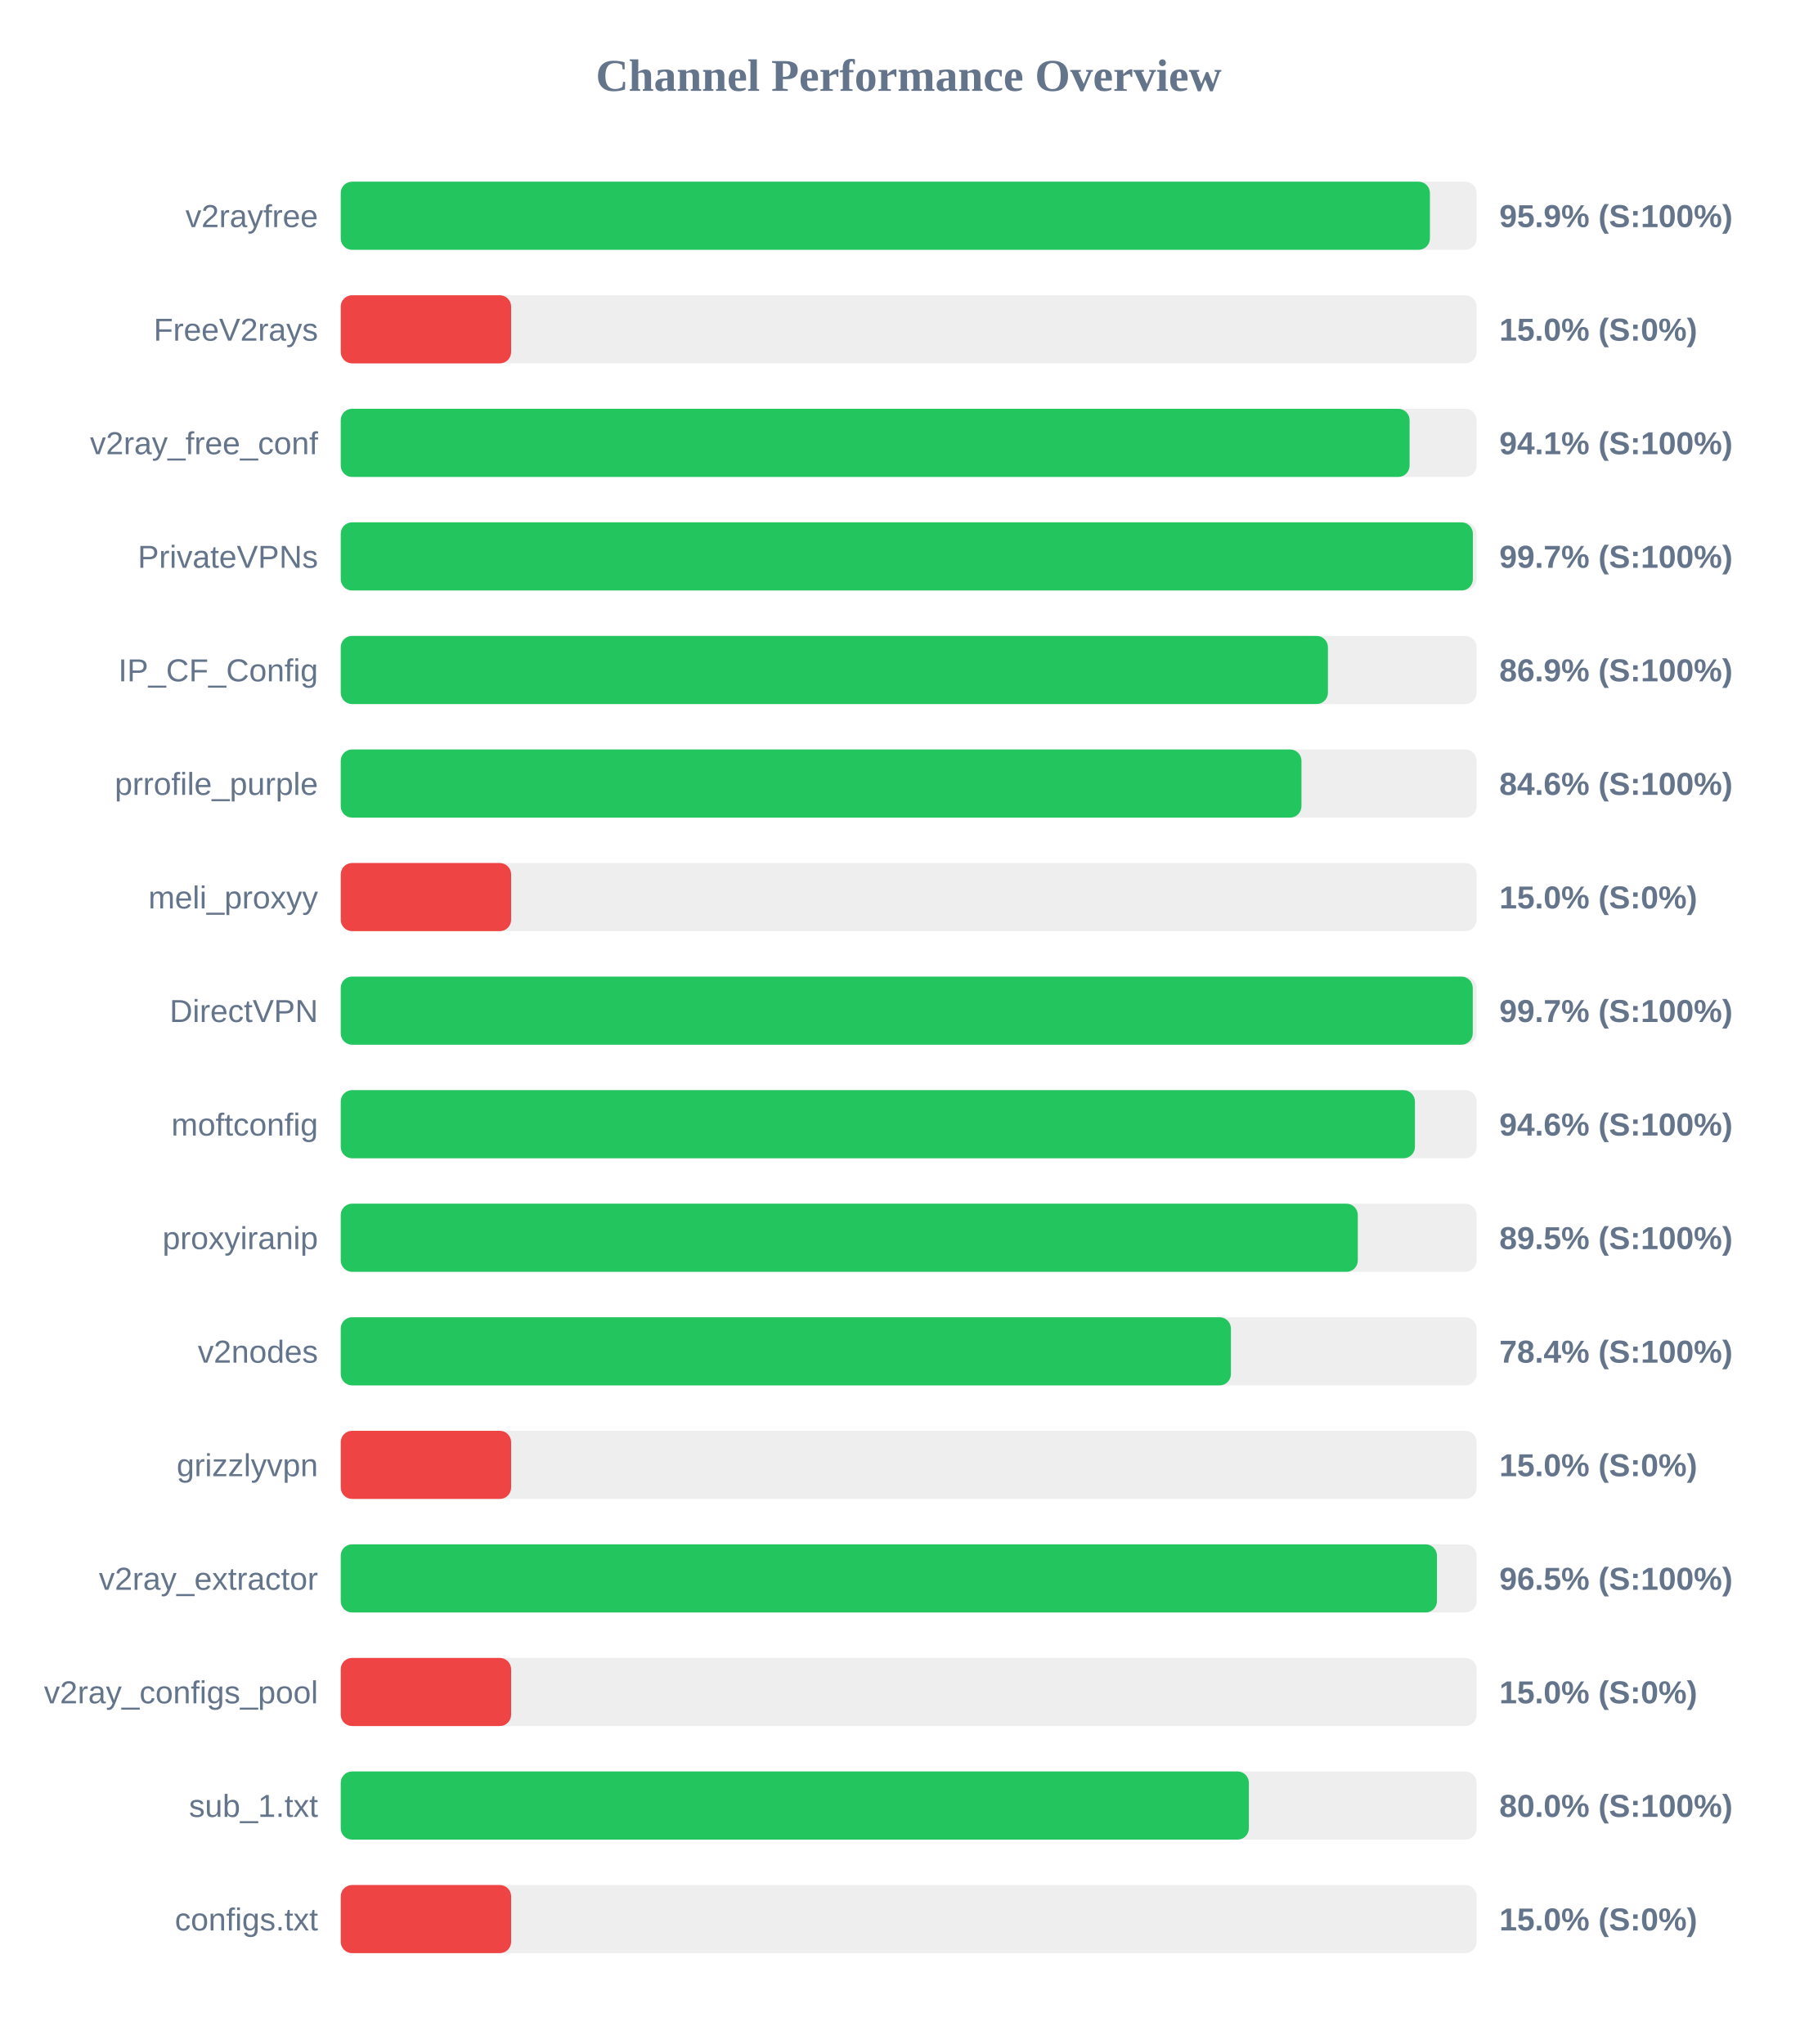
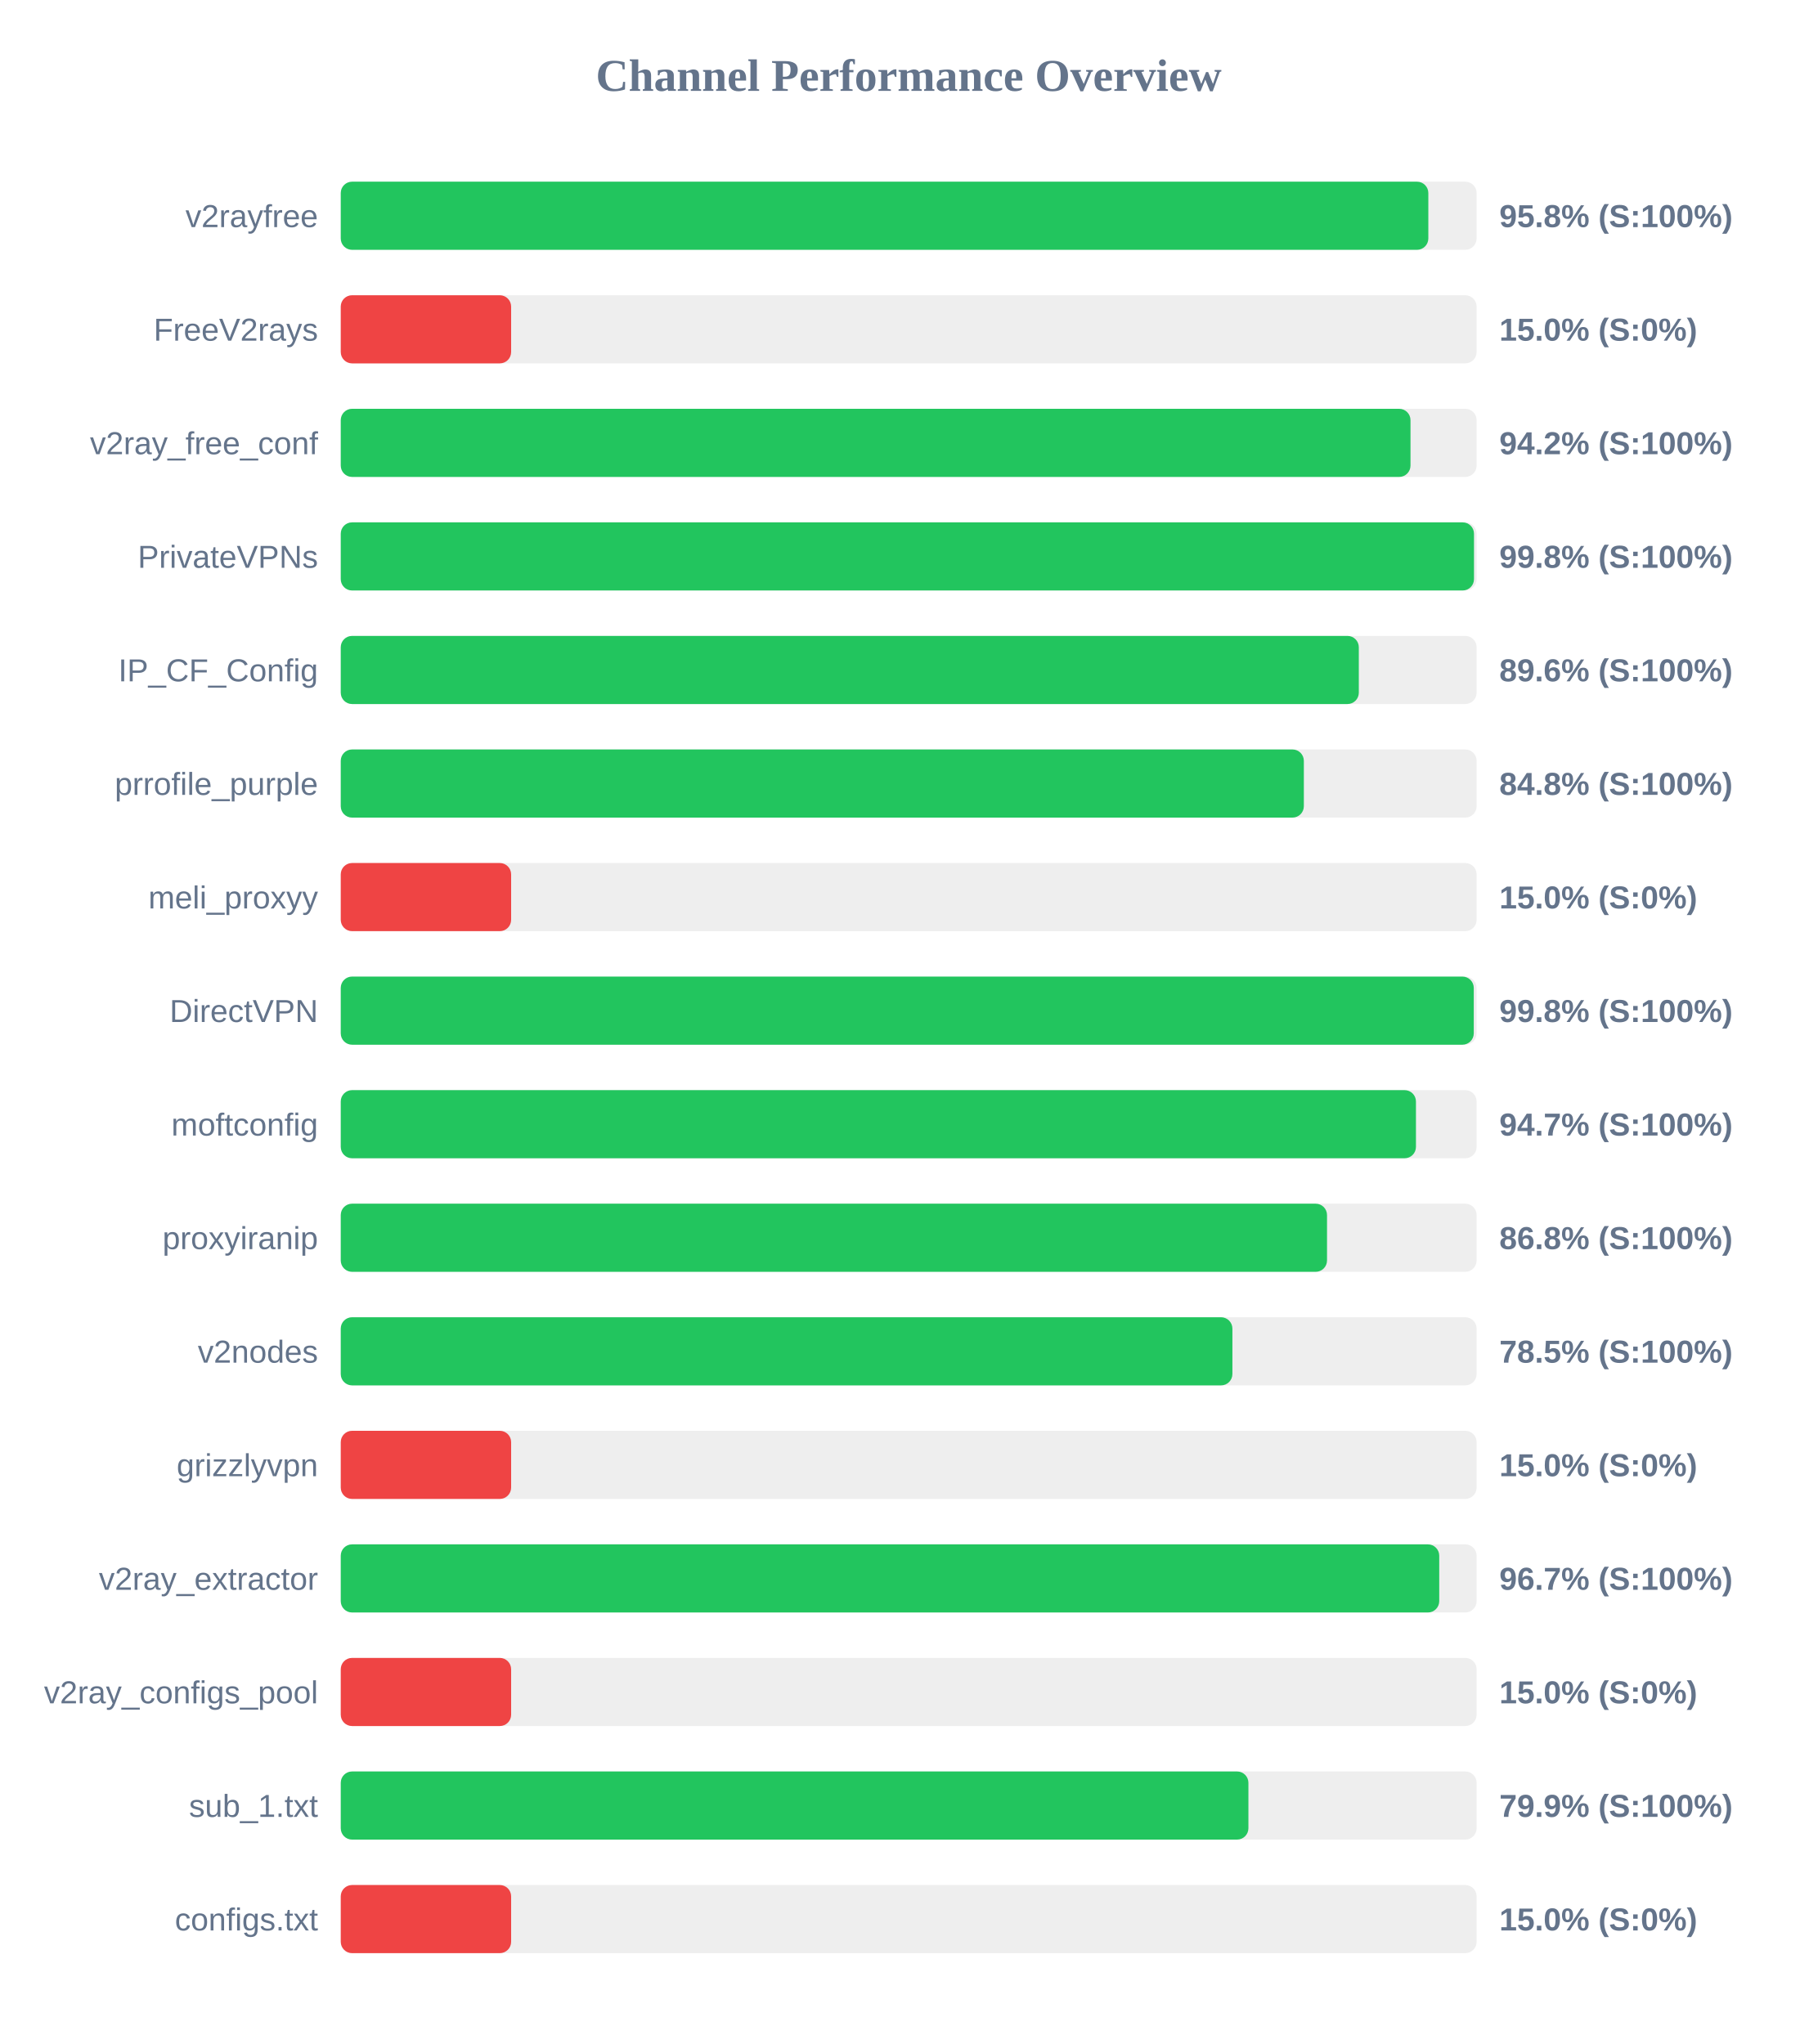
<svg xmlns="http://www.w3.org/2000/svg" width="800" height="900" version="1.1">
  <style>
        .row { font: 14px Arial; fill: #64748b; }
        .score { font: bold 14px Arial; fill: #64748b; }
    </style>
  <text x="400" y="40" text-anchor="middle" font-size="20px" font-weight="bold" fill="#64748b">Channel Performance Overview</text>
  <rect x="150" y="80" width="500" height="30" fill="#eee" rx="5" />
-   <rect x="150" y="80" width="479.45" height="30" fill="#22c55e" rx="5" />
+   <rect x="150" y="80" width="478.75" height="30" fill="#22c55e" rx="5" />
  <text x="140" y="100" text-anchor="end" class="row">v2rayfree</text>
-   <text x="660" y="100" text-anchor="start" class="score">95.9% (S:100%)</text>
+   <text x="660" y="100" text-anchor="start" class="score">95.8% (S:100%)</text>
  <rect x="150" y="130" width="500" height="30" fill="#eee" rx="5" />
  <rect x="150" y="130" width="75.0" height="30" fill="#ef4444" rx="5" />
  <text x="140" y="150" text-anchor="end" class="row">FreeV2rays</text>
  <text x="660" y="150" text-anchor="start" class="score">15.0% (S:0%)</text>
  <rect x="150" y="180" width="500" height="30" fill="#eee" rx="5" />
-   <rect x="150" y="180" width="470.5" height="30" fill="#22c55e" rx="5" />
+   <rect x="150" y="180" width="470.9" height="30" fill="#22c55e" rx="5" />
  <text x="140" y="200" text-anchor="end" class="row">v2ray_free_conf</text>
-   <text x="660" y="200" text-anchor="start" class="score">94.1% (S:100%)</text>
+   <text x="660" y="200" text-anchor="start" class="score">94.2% (S:100%)</text>
  <rect x="150" y="230" width="500" height="30" fill="#eee" rx="5" />
-   <rect x="150" y="230" width="498.35" height="30" fill="#22c55e" rx="5" />
+   <rect x="150" y="230" width="498.85" height="30" fill="#22c55e" rx="5" />
  <text x="140" y="250" text-anchor="end" class="row">PrivateVPNs</text>
-   <text x="660" y="250" text-anchor="start" class="score">99.7% (S:100%)</text>
+   <text x="660" y="250" text-anchor="start" class="score">99.8% (S:100%)</text>
  <rect x="150" y="280" width="500" height="30" fill="#eee" rx="5" />
-   <rect x="150" y="280" width="434.55" height="30" fill="#22c55e" rx="5" />
+   <rect x="150" y="280" width="448.15" height="30" fill="#22c55e" rx="5" />
  <text x="140" y="300" text-anchor="end" class="row">IP_CF_Config</text>
-   <text x="660" y="300" text-anchor="start" class="score">86.9% (S:100%)</text>
+   <text x="660" y="300" text-anchor="start" class="score">89.6% (S:100%)</text>
  <rect x="150" y="330" width="500" height="30" fill="#eee" rx="5" />
-   <rect x="150" y="330" width="422.9" height="30" fill="#22c55e" rx="5" />
+   <rect x="150" y="330" width="423.95" height="30" fill="#22c55e" rx="5" />
  <text x="140" y="350" text-anchor="end" class="row">prrofile_purple</text>
-   <text x="660" y="350" text-anchor="start" class="score">84.6% (S:100%)</text>
+   <text x="660" y="350" text-anchor="start" class="score">84.8% (S:100%)</text>
  <rect x="150" y="380" width="500" height="30" fill="#eee" rx="5" />
  <rect x="150" y="380" width="75.0" height="30" fill="#ef4444" rx="5" />
  <text x="140" y="400" text-anchor="end" class="row">meli_proxyy</text>
  <text x="660" y="400" text-anchor="start" class="score">15.0% (S:0%)</text>
  <rect x="150" y="430" width="500" height="30" fill="#eee" rx="5" />
-   <rect x="150" y="430" width="498.3" height="30" fill="#22c55e" rx="5" />
+   <rect x="150" y="430" width="498.75" height="30" fill="#22c55e" rx="5" />
  <text x="140" y="450" text-anchor="end" class="row">DirectVPN</text>
-   <text x="660" y="450" text-anchor="start" class="score">99.7% (S:100%)</text>
+   <text x="660" y="450" text-anchor="start" class="score">99.8% (S:100%)</text>
  <rect x="150" y="480" width="500" height="30" fill="#eee" rx="5" />
-   <rect x="150" y="480" width="472.85" height="30" fill="#22c55e" rx="5" />
+   <rect x="150" y="480" width="473.3" height="30" fill="#22c55e" rx="5" />
  <text x="140" y="500" text-anchor="end" class="row">moftconfig</text>
-   <text x="660" y="500" text-anchor="start" class="score">94.6% (S:100%)</text>
+   <text x="660" y="500" text-anchor="start" class="score">94.7% (S:100%)</text>
  <rect x="150" y="530" width="500" height="30" fill="#eee" rx="5" />
-   <rect x="150" y="530" width="447.7" height="30" fill="#22c55e" rx="5" />
+   <rect x="150" y="530" width="434.15" height="30" fill="#22c55e" rx="5" />
  <text x="140" y="550" text-anchor="end" class="row">proxyiranip</text>
-   <text x="660" y="550" text-anchor="start" class="score">89.5% (S:100%)</text>
+   <text x="660" y="550" text-anchor="start" class="score">86.8% (S:100%)</text>
  <rect x="150" y="580" width="500" height="30" fill="#eee" rx="5" />
-   <rect x="150" y="580" width="391.85" height="30" fill="#22c55e" rx="5" />
+   <rect x="150" y="580" width="392.5" height="30" fill="#22c55e" rx="5" />
  <text x="140" y="600" text-anchor="end" class="row">v2nodes</text>
-   <text x="660" y="600" text-anchor="start" class="score">78.4% (S:100%)</text>
+   <text x="660" y="600" text-anchor="start" class="score">78.5% (S:100%)</text>
  <rect x="150" y="630" width="500" height="30" fill="#eee" rx="5" />
  <rect x="150" y="630" width="75.0" height="30" fill="#ef4444" rx="5" />
  <text x="140" y="650" text-anchor="end" class="row">grizzlyvpn</text>
  <text x="660" y="650" text-anchor="start" class="score">15.0% (S:0%)</text>
  <rect x="150" y="680" width="500" height="30" fill="#eee" rx="5" />
-   <rect x="150" y="680" width="482.55" height="30" fill="#22c55e" rx="5" />
+   <rect x="150" y="680" width="483.55" height="30" fill="#22c55e" rx="5" />
  <text x="140" y="700" text-anchor="end" class="row">v2ray_extractor</text>
-   <text x="660" y="700" text-anchor="start" class="score">96.5% (S:100%)</text>
+   <text x="660" y="700" text-anchor="start" class="score">96.7% (S:100%)</text>
  <rect x="150" y="730" width="500" height="30" fill="#eee" rx="5" />
  <rect x="150" y="730" width="75.0" height="30" fill="#ef4444" rx="5" />
  <text x="140" y="750" text-anchor="end" class="row">v2ray_configs_pool</text>
  <text x="660" y="750" text-anchor="start" class="score">15.0% (S:0%)</text>
  <rect x="150" y="780" width="500" height="30" fill="#eee" rx="5" />
-   <rect x="150" y="780" width="399.75" height="30" fill="#22c55e" rx="5" />
+   <rect x="150" y="780" width="399.55" height="30" fill="#22c55e" rx="5" />
  <text x="140" y="800" text-anchor="end" class="row">sub_1.txt</text>
-   <text x="660" y="800" text-anchor="start" class="score">80.0% (S:100%)</text>
+   <text x="660" y="800" text-anchor="start" class="score">79.9% (S:100%)</text>
  <rect x="150" y="830" width="500" height="30" fill="#eee" rx="5" />
  <rect x="150" y="830" width="75.0" height="30" fill="#ef4444" rx="5" />
  <text x="140" y="850" text-anchor="end" class="row">configs.txt</text>
  <text x="660" y="850" text-anchor="start" class="score">15.0% (S:0%)</text>
</svg>
